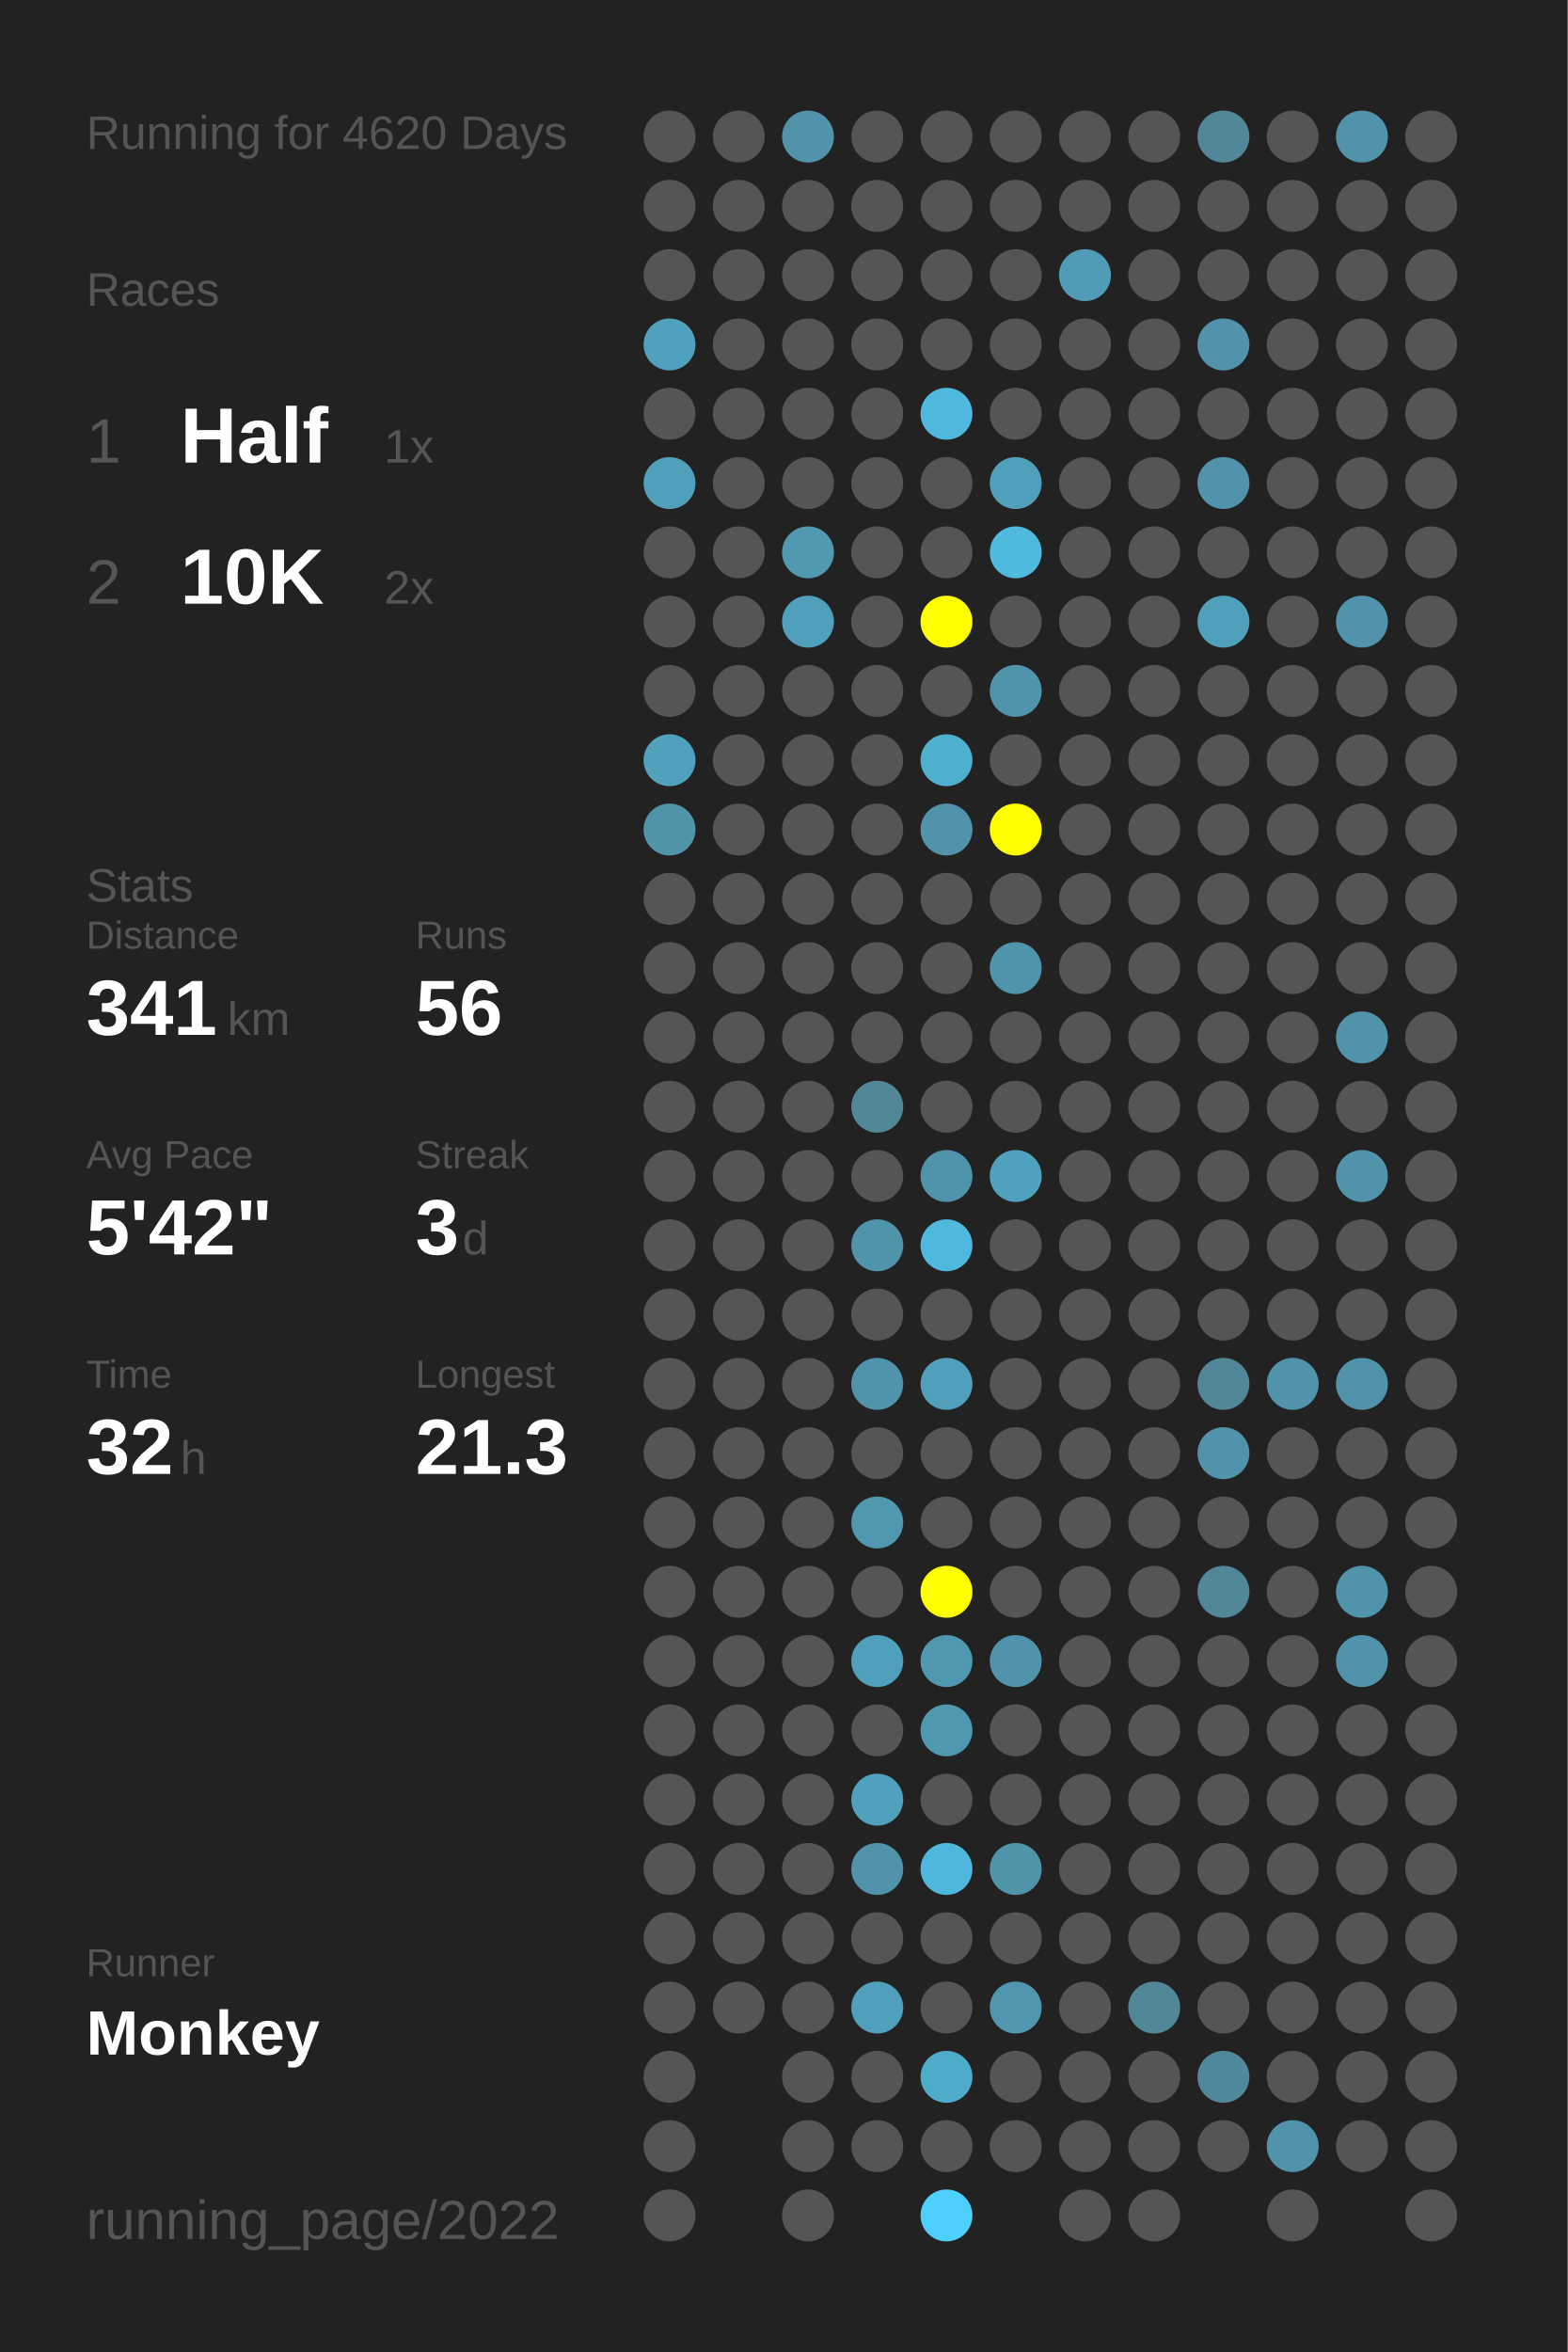
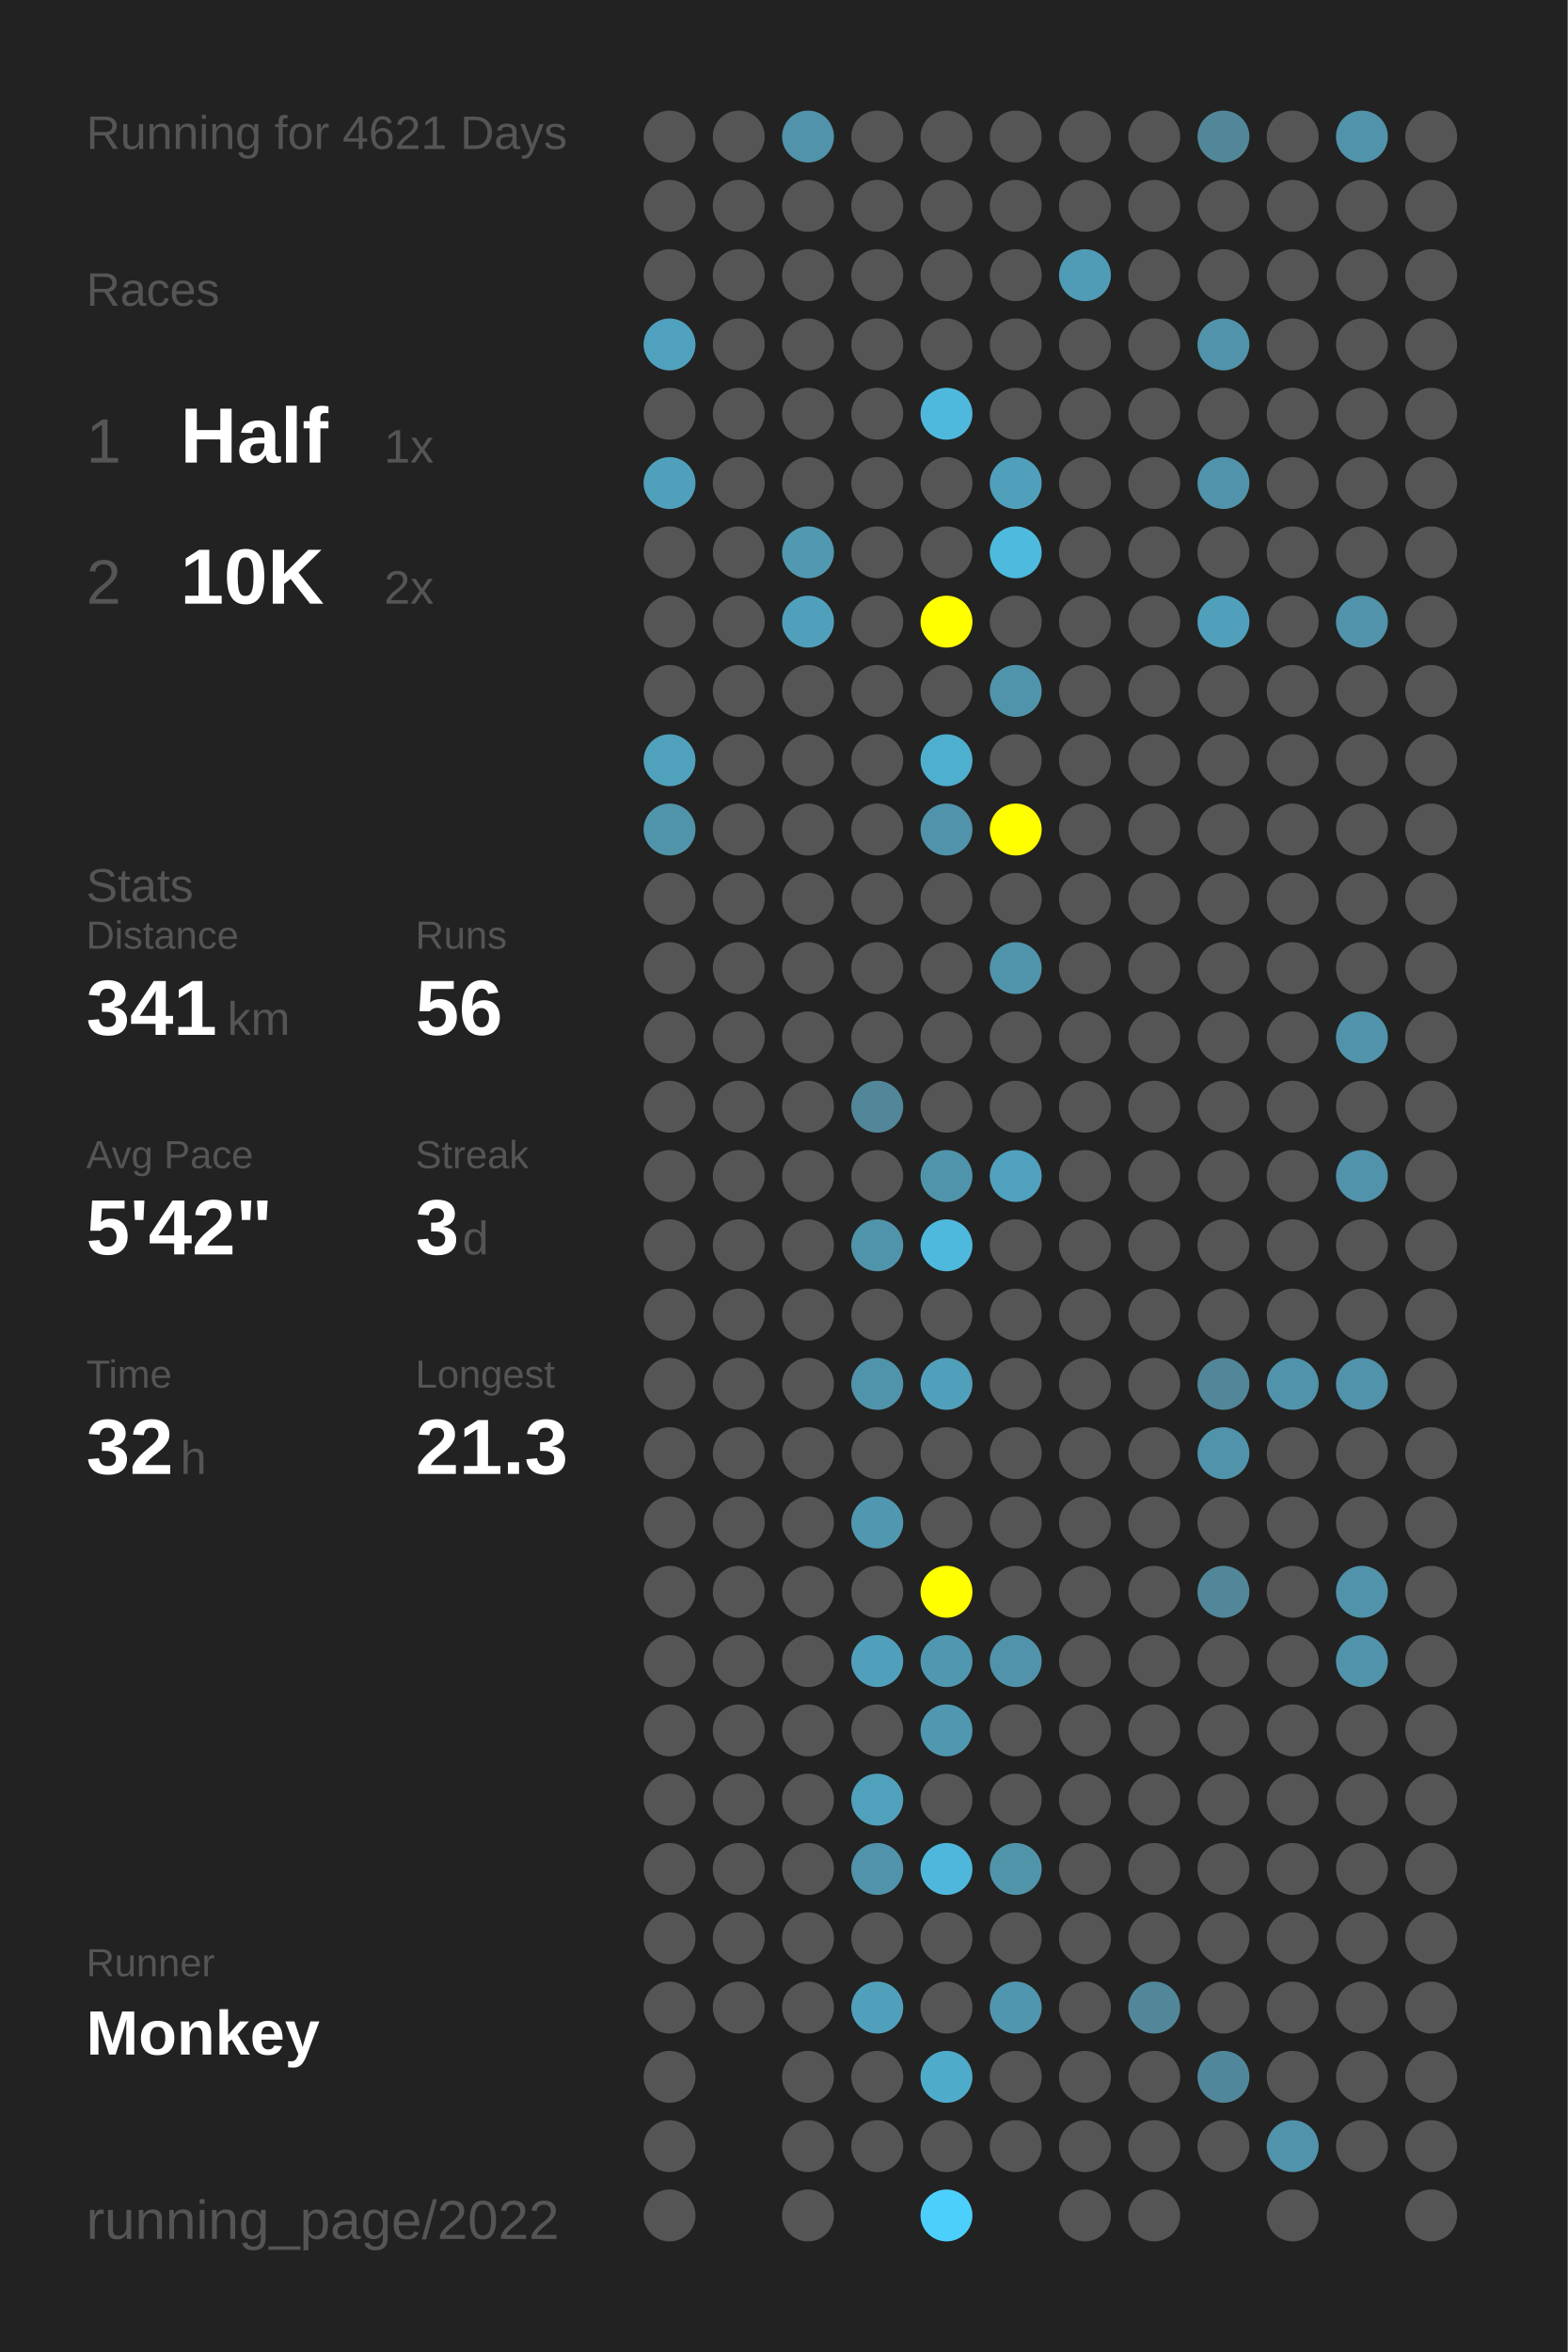
<svg xmlns="http://www.w3.org/2000/svg" baseProfile="full" height="300mm" version="1.1" viewBox="0,0,200,300" width="200mm">
  <defs />
  <rect fill="#222222" height="300" width="200" x="0" y="0" />
-   <text fill="#555555" style="font-size:6px; font-family:Arial;" x="11" y="19">Running for 4620 Days</text>
+   <text fill="#555555" style="font-size:6px; font-family:Arial;" x="11" y="19">Running for 4621 Days</text>
  <text fill="#555555" style="font-size:6px; font-family:Arial;" x="11" y="39">Races</text>
  <text fill="#555555" style="font-size:8px; font-family:Arial;" x="11" y="59">1</text>
  <text fill="#FFFFFF" style="font-size:10px; font-family:Arial; font-weight:bold;" x="23" y="59">Half</text>
  <text fill="#555555" style="font-size:6px; font-family:Arial;" x="49" y="59">1x</text>
  <text fill="#555555" style="font-size:8px; font-family:Arial;" x="11" y="77">2</text>
  <text fill="#FFFFFF" style="font-size:10px; font-family:Arial; font-weight:bold;" x="23" y="77">10K</text>
  <text fill="#555555" style="font-size:6px; font-family:Arial;" x="49" y="77">2x</text>
  <text fill="#555555" style="font-size:6px; font-family:Arial;" x="11" y="115">Stats</text>
  <text fill="#555555" style="font-size:5px; font-family:Arial;" x="11" y="121">Distance</text>
  <text fill="#FFFFFF" style="font-size:10px; font-family:Arial; font-weight:bold;" x="11" y="132">341</text>
  <text fill="#555555" style="font-size:6px; font-family:Arial;" x="29" y="132">km</text>
  <text fill="#555555" style="font-size:5px; font-family:Arial;" x="53" y="121">Runs</text>
  <text fill="#FFFFFF" style="font-size:10px; font-family:Arial; font-weight:bold;" x="53" y="132">56</text>
  <text fill="#555555" style="font-size:5px; font-family:Arial;" x="11" y="149">Avg Pace</text>
  <text fill="#FFFFFF" style="font-size:10px; font-family:Arial; font-weight:bold;" x="11" y="160">5'42"</text>
  <text fill="#555555" style="font-size:5px; font-family:Arial;" x="53" y="149">Streak</text>
  <text fill="#FFFFFF" style="font-size:10px; font-family:Arial; font-weight:bold;" x="53" y="160">3</text>
  <text fill="#555555" style="font-size:6px; font-family:Arial;" x="59" y="160">d</text>
  <text fill="#555555" style="font-size:5px; font-family:Arial;" x="11" y="177">Time</text>
  <text fill="#FFFFFF" style="font-size:10px; font-family:Arial; font-weight:bold;" x="11" y="188">32</text>
  <text fill="#555555" style="font-size:6px; font-family:Arial;" x="23" y="188">h</text>
  <text fill="#555555" style="font-size:5px; font-family:Arial;" x="53" y="177">Longest</text>
  <text fill="#FFFFFF" style="font-size:10px; font-family:Arial; font-weight:bold;" x="53" y="188">21.3</text>
  <text fill="#555555" style="font-size:5px; font-family:Arial;" x="11" y="252.065">Runner</text>
  <text fill="#FFFFFF" style="font-size:8px; font-family:Arial; font-weight:bold;" x="11" y="262.065">Monkey</text>
  <text fill="#555555" style="font-size:7px; font-family:Arial;" x="11" y="285.581">running_page/2022</text>
  <circle cx="85.417" cy="17.419" fill="#555555" r="3.312" />
  <circle cx="85.417" cy="26.258" fill="#555555" r="3.312" />
  <circle cx="85.417" cy="35.097" fill="#555555" r="3.312" />
  <circle cx="85.417" cy="43.935" fill="#50a1bd" r="3.312" />
  <circle cx="85.417" cy="52.774" fill="#555555" r="3.312" />
  <circle cx="85.417" cy="61.613" fill="#50a0bb" r="3.312" />
  <circle cx="85.417" cy="70.452" fill="#555555" r="3.312" />
  <circle cx="85.417" cy="79.29" fill="#555555" r="3.312" />
  <circle cx="85.417" cy="88.129" fill="#555555" r="3.312" />
  <circle cx="85.417" cy="96.968" fill="#50a1bc" r="3.312" />
  <circle cx="85.417" cy="105.806" fill="#5094aa" r="3.312" />
  <circle cx="85.417" cy="114.645" fill="#555555" r="3.312" />
  <circle cx="85.417" cy="123.484" fill="#555555" r="3.312" />
  <circle cx="85.417" cy="132.323" fill="#555555" r="3.312" />
  <circle cx="85.417" cy="141.161" fill="#555555" r="3.312" />
  <circle cx="85.417" cy="150" fill="#555555" r="3.312" />
  <circle cx="85.417" cy="158.839" fill="#555555" r="3.312" />
  <circle cx="85.417" cy="167.677" fill="#555555" r="3.312" />
  <circle cx="85.417" cy="176.516" fill="#555555" r="3.312" />
  <circle cx="85.417" cy="185.355" fill="#555555" r="3.312" />
  <circle cx="85.417" cy="194.194" fill="#555555" r="3.312" />
  <circle cx="85.417" cy="203.032" fill="#555555" r="3.312" />
  <circle cx="85.417" cy="211.871" fill="#555555" r="3.312" />
  <circle cx="85.417" cy="220.71" fill="#555555" r="3.312" />
  <circle cx="85.417" cy="229.548" fill="#555555" r="3.312" />
  <circle cx="85.417" cy="238.387" fill="#555555" r="3.312" />
  <circle cx="85.417" cy="247.226" fill="#555555" r="3.312" />
  <circle cx="85.417" cy="256.065" fill="#555555" r="3.312" />
  <circle cx="85.417" cy="264.903" fill="#555555" r="3.312" />
  <circle cx="85.417" cy="273.742" fill="#555555" r="3.312" />
  <circle cx="85.417" cy="282.581" fill="#555555" r="3.312" />
  <circle cx="94.25" cy="17.419" fill="#555555" r="3.312" />
  <circle cx="94.25" cy="26.258" fill="#555555" r="3.312" />
  <circle cx="94.25" cy="35.097" fill="#555555" r="3.312" />
  <circle cx="94.25" cy="43.935" fill="#555555" r="3.312" />
  <circle cx="94.25" cy="52.774" fill="#555555" r="3.312" />
  <circle cx="94.25" cy="61.613" fill="#555555" r="3.312" />
  <circle cx="94.25" cy="70.452" fill="#555555" r="3.312" />
  <circle cx="94.25" cy="79.29" fill="#555555" r="3.312" />
  <circle cx="94.25" cy="88.129" fill="#555555" r="3.312" />
  <circle cx="94.25" cy="96.968" fill="#555555" r="3.312" />
  <circle cx="94.25" cy="105.806" fill="#555555" r="3.312" />
  <circle cx="94.25" cy="114.645" fill="#555555" r="3.312" />
  <circle cx="94.25" cy="123.484" fill="#555555" r="3.312" />
  <circle cx="94.25" cy="132.323" fill="#555555" r="3.312" />
  <circle cx="94.25" cy="141.161" fill="#555555" r="3.312" />
  <circle cx="94.25" cy="150" fill="#555555" r="3.312" />
  <circle cx="94.25" cy="158.839" fill="#555555" r="3.312" />
  <circle cx="94.25" cy="167.677" fill="#555555" r="3.312" />
  <circle cx="94.25" cy="176.516" fill="#555555" r="3.312" />
  <circle cx="94.25" cy="185.355" fill="#555555" r="3.312" />
  <circle cx="94.25" cy="194.194" fill="#555555" r="3.312" />
  <circle cx="94.25" cy="203.032" fill="#555555" r="3.312" />
  <circle cx="94.25" cy="211.871" fill="#555555" r="3.312" />
  <circle cx="94.25" cy="220.71" fill="#555555" r="3.312" />
  <circle cx="94.25" cy="229.548" fill="#555555" r="3.312" />
  <circle cx="94.25" cy="238.387" fill="#555555" r="3.312" />
  <circle cx="94.25" cy="247.226" fill="#555555" r="3.312" />
  <circle cx="94.25" cy="256.065" fill="#555555" r="3.312" />
  <circle cx="103.083" cy="17.419" fill="#5093aa" r="3.312" />
  <circle cx="103.083" cy="26.258" fill="#555555" r="3.312" />
  <circle cx="103.083" cy="35.097" fill="#555555" r="3.312" />
  <circle cx="103.083" cy="43.935" fill="#555555" r="3.312" />
  <circle cx="103.083" cy="52.774" fill="#555555" r="3.312" />
  <circle cx="103.083" cy="61.613" fill="#555555" r="3.312" />
  <circle cx="103.083" cy="70.452" fill="#5099b1" r="3.312" />
  <circle cx="103.083" cy="79.29" fill="#50a0bc" r="3.312" />
  <circle cx="103.083" cy="88.129" fill="#555555" r="3.312" />
  <circle cx="103.083" cy="96.968" fill="#555555" r="3.312" />
  <circle cx="103.083" cy="105.806" fill="#555555" r="3.312" />
  <circle cx="103.083" cy="114.645" fill="#555555" r="3.312" />
  <circle cx="103.083" cy="123.484" fill="#555555" r="3.312" />
  <circle cx="103.083" cy="132.323" fill="#555555" r="3.312" />
  <circle cx="103.083" cy="141.161" fill="#555555" r="3.312" />
  <circle cx="103.083" cy="150" fill="#555555" r="3.312" />
  <circle cx="103.083" cy="158.839" fill="#555555" r="3.312" />
  <circle cx="103.083" cy="167.677" fill="#555555" r="3.312" />
  <circle cx="103.083" cy="176.516" fill="#555555" r="3.312" />
  <circle cx="103.083" cy="185.355" fill="#555555" r="3.312" />
  <circle cx="103.083" cy="194.194" fill="#555555" r="3.312" />
  <circle cx="103.083" cy="203.032" fill="#555555" r="3.312" />
  <circle cx="103.083" cy="211.871" fill="#555555" r="3.312" />
  <circle cx="103.083" cy="220.71" fill="#555555" r="3.312" />
  <circle cx="103.083" cy="229.548" fill="#555555" r="3.312" />
  <circle cx="103.083" cy="238.387" fill="#555555" r="3.312" />
  <circle cx="103.083" cy="247.226" fill="#555555" r="3.312" />
  <circle cx="103.083" cy="256.065" fill="#555555" r="3.312" />
  <circle cx="103.083" cy="264.903" fill="#555555" r="3.312" />
  <circle cx="103.083" cy="273.742" fill="#555555" r="3.312" />
  <circle cx="103.083" cy="282.581" fill="#555555" r="3.312" />
  <circle cx="111.917" cy="17.419" fill="#555555" r="3.312" />
  <circle cx="111.917" cy="26.258" fill="#555555" r="3.312" />
  <circle cx="111.917" cy="35.097" fill="#555555" r="3.312" />
  <circle cx="111.917" cy="43.935" fill="#555555" r="3.312" />
  <circle cx="111.917" cy="52.774" fill="#555555" r="3.312" />
  <circle cx="111.917" cy="61.613" fill="#555555" r="3.312" />
  <circle cx="111.917" cy="70.452" fill="#555555" r="3.312" />
  <circle cx="111.917" cy="79.29" fill="#555555" r="3.312" />
  <circle cx="111.917" cy="88.129" fill="#555555" r="3.312" />
  <circle cx="111.917" cy="96.968" fill="#555555" r="3.312" />
  <circle cx="111.917" cy="105.806" fill="#555555" r="3.312" />
  <circle cx="111.917" cy="114.645" fill="#555555" r="3.312" />
  <circle cx="111.917" cy="123.484" fill="#555555" r="3.312" />
  <circle cx="111.917" cy="132.323" fill="#555555" r="3.312" />
  <circle cx="111.917" cy="141.161" fill="#518799" r="3.312" />
  <circle cx="111.917" cy="150" fill="#555555" r="3.312" />
  <circle cx="111.917" cy="158.839" fill="#5094ab" r="3.312" />
  <circle cx="111.917" cy="167.677" fill="#555555" r="3.312" />
  <circle cx="111.917" cy="176.516" fill="#5094ab" r="3.312" />
  <circle cx="111.917" cy="185.355" fill="#555555" r="3.312" />
  <circle cx="111.917" cy="194.194" fill="#5098b0" r="3.312" />
  <circle cx="111.917" cy="203.032" fill="#555555" r="3.312" />
  <circle cx="111.917" cy="211.871" fill="#50a0bc" r="3.312" />
  <circle cx="111.917" cy="220.71" fill="#555555" r="3.312" />
  <circle cx="111.917" cy="229.548" fill="#50a1bc" r="3.312" />
  <circle cx="111.917" cy="238.387" fill="#5093aa" r="3.312" />
  <circle cx="111.917" cy="247.226" fill="#555555" r="3.312" />
  <circle cx="111.917" cy="256.065" fill="#50a0bc" r="3.312" />
  <circle cx="111.917" cy="264.903" fill="#555555" r="3.312" />
  <circle cx="111.917" cy="273.742" fill="#555555" r="3.312" />
  <circle cx="120.75" cy="17.419" fill="#555555" r="3.312" />
  <circle cx="120.75" cy="26.258" fill="#555555" r="3.312" />
  <circle cx="120.75" cy="35.097" fill="#555555" r="3.312" />
  <circle cx="120.75" cy="43.935" fill="#555555" r="3.312" />
  <circle cx="120.75" cy="52.774" fill="#4eb9dd" r="3.312" />
  <circle cx="120.75" cy="61.613" fill="#555555" r="3.312" />
  <circle cx="120.75" cy="70.452" fill="#555555" r="3.312" />
  <circle cx="120.75" cy="79.29" fill="#FFFF00" r="3.312" />
  <circle cx="120.75" cy="88.129" fill="#555555" r="3.312" />
  <circle cx="120.75" cy="96.968" fill="#4fafcf" r="3.312" />
  <circle cx="120.75" cy="105.806" fill="#5093aa" r="3.312" />
  <circle cx="120.75" cy="114.645" fill="#555555" r="3.312" />
  <circle cx="120.75" cy="123.484" fill="#555555" r="3.312" />
  <circle cx="120.75" cy="132.323" fill="#555555" r="3.312" />
  <circle cx="120.75" cy="141.161" fill="#555555" r="3.312" />
  <circle cx="120.75" cy="150" fill="#5094ab" r="3.312" />
  <circle cx="120.75" cy="158.839" fill="#4eb9dd" r="3.312" />
  <circle cx="120.75" cy="167.677" fill="#555555" r="3.312" />
  <circle cx="120.75" cy="176.516" fill="#50a0bc" r="3.312" />
  <circle cx="120.75" cy="185.355" fill="#555555" r="3.312" />
  <circle cx="120.75" cy="194.194" fill="#555555" r="3.312" />
  <circle cx="120.75" cy="203.032" fill="#FFFF00" r="3.312" />
  <circle cx="120.75" cy="211.871" fill="#5098b0" r="3.312" />
  <circle cx="120.75" cy="220.71" fill="#5097b0" r="3.312" />
  <circle cx="120.75" cy="229.548" fill="#555555" r="3.312" />
  <circle cx="120.75" cy="238.387" fill="#4eb7db" r="3.312" />
  <circle cx="120.75" cy="247.226" fill="#555555" r="3.312" />
  <circle cx="120.75" cy="256.065" fill="#555555" r="3.312" />
  <circle cx="120.75" cy="264.903" fill="#4fabca" r="3.312" />
  <circle cx="120.75" cy="273.742" fill="#555555" r="3.312" />
  <circle cx="120.75" cy="282.581" fill="#4dcffb" r="3.312" />
  <circle cx="129.583" cy="17.419" fill="#555555" r="3.312" />
  <circle cx="129.583" cy="26.258" fill="#555555" r="3.312" />
  <circle cx="129.583" cy="35.097" fill="#555555" r="3.312" />
  <circle cx="129.583" cy="43.935" fill="#555555" r="3.312" />
  <circle cx="129.583" cy="52.774" fill="#555555" r="3.312" />
  <circle cx="129.583" cy="61.613" fill="#50a0bb" r="3.312" />
  <circle cx="129.583" cy="70.452" fill="#4ebade" r="3.312" />
  <circle cx="129.583" cy="79.29" fill="#555555" r="3.312" />
  <circle cx="129.583" cy="88.129" fill="#5094ab" r="3.312" />
  <circle cx="129.583" cy="96.968" fill="#555555" r="3.312" />
  <circle cx="129.583" cy="105.806" fill="#FFFF00" r="3.312" />
  <circle cx="129.583" cy="114.645" fill="#555555" r="3.312" />
  <circle cx="129.583" cy="123.484" fill="#5094ab" r="3.312" />
  <circle cx="129.583" cy="132.323" fill="#555555" r="3.312" />
  <circle cx="129.583" cy="141.161" fill="#555555" r="3.312" />
  <circle cx="129.583" cy="150" fill="#50a1bd" r="3.312" />
  <circle cx="129.583" cy="158.839" fill="#555555" r="3.312" />
  <circle cx="129.583" cy="167.677" fill="#555555" r="3.312" />
  <circle cx="129.583" cy="176.516" fill="#555555" r="3.312" />
  <circle cx="129.583" cy="185.355" fill="#555555" r="3.312" />
  <circle cx="129.583" cy="194.194" fill="#555555" r="3.312" />
  <circle cx="129.583" cy="203.032" fill="#555555" r="3.312" />
  <circle cx="129.583" cy="211.871" fill="#5093aa" r="3.312" />
  <circle cx="129.583" cy="220.71" fill="#555555" r="3.312" />
  <circle cx="129.583" cy="229.548" fill="#555555" r="3.312" />
  <circle cx="129.583" cy="238.387" fill="#5094aa" r="3.312" />
  <circle cx="129.583" cy="247.226" fill="#555555" r="3.312" />
  <circle cx="129.583" cy="256.065" fill="#5096ae" r="3.312" />
  <circle cx="129.583" cy="264.903" fill="#555555" r="3.312" />
  <circle cx="129.583" cy="273.742" fill="#555555" r="3.312" />
  <circle cx="138.417" cy="17.419" fill="#555555" r="3.312" />
  <circle cx="138.417" cy="26.258" fill="#555555" r="3.312" />
  <circle cx="138.417" cy="35.097" fill="#509bb5" r="3.312" />
  <circle cx="138.417" cy="43.935" fill="#555555" r="3.312" />
  <circle cx="138.417" cy="52.774" fill="#555555" r="3.312" />
  <circle cx="138.417" cy="61.613" fill="#555555" r="3.312" />
  <circle cx="138.417" cy="70.452" fill="#555555" r="3.312" />
  <circle cx="138.417" cy="79.29" fill="#555555" r="3.312" />
  <circle cx="138.417" cy="88.129" fill="#555555" r="3.312" />
  <circle cx="138.417" cy="96.968" fill="#555555" r="3.312" />
  <circle cx="138.417" cy="105.806" fill="#555555" r="3.312" />
  <circle cx="138.417" cy="114.645" fill="#555555" r="3.312" />
  <circle cx="138.417" cy="123.484" fill="#555555" r="3.312" />
  <circle cx="138.417" cy="132.323" fill="#555555" r="3.312" />
  <circle cx="138.417" cy="141.161" fill="#555555" r="3.312" />
  <circle cx="138.417" cy="150" fill="#555555" r="3.312" />
  <circle cx="138.417" cy="158.839" fill="#555555" r="3.312" />
  <circle cx="138.417" cy="167.677" fill="#555555" r="3.312" />
  <circle cx="138.417" cy="176.516" fill="#555555" r="3.312" />
  <circle cx="138.417" cy="185.355" fill="#555555" r="3.312" />
  <circle cx="138.417" cy="194.194" fill="#555555" r="3.312" />
  <circle cx="138.417" cy="203.032" fill="#555555" r="3.312" />
  <circle cx="138.417" cy="211.871" fill="#555555" r="3.312" />
  <circle cx="138.417" cy="220.71" fill="#555555" r="3.312" />
  <circle cx="138.417" cy="229.548" fill="#555555" r="3.312" />
  <circle cx="138.417" cy="238.387" fill="#555555" r="3.312" />
  <circle cx="138.417" cy="247.226" fill="#555555" r="3.312" />
  <circle cx="138.417" cy="256.065" fill="#555555" r="3.312" />
  <circle cx="138.417" cy="264.903" fill="#555555" r="3.312" />
  <circle cx="138.417" cy="273.742" fill="#555555" r="3.312" />
  <circle cx="138.417" cy="282.581" fill="#555555" r="3.312" />
  <circle cx="147.25" cy="17.419" fill="#555555" r="3.312" />
  <circle cx="147.25" cy="26.258" fill="#555555" r="3.312" />
  <circle cx="147.25" cy="35.097" fill="#555555" r="3.312" />
  <circle cx="147.25" cy="43.935" fill="#555555" r="3.312" />
  <circle cx="147.25" cy="52.774" fill="#555555" r="3.312" />
  <circle cx="147.25" cy="61.613" fill="#555555" r="3.312" />
  <circle cx="147.25" cy="70.452" fill="#555555" r="3.312" />
  <circle cx="147.25" cy="79.29" fill="#555555" r="3.312" />
  <circle cx="147.25" cy="88.129" fill="#555555" r="3.312" />
  <circle cx="147.25" cy="96.968" fill="#555555" r="3.312" />
  <circle cx="147.25" cy="105.806" fill="#555555" r="3.312" />
  <circle cx="147.25" cy="114.645" fill="#555555" r="3.312" />
  <circle cx="147.25" cy="123.484" fill="#555555" r="3.312" />
  <circle cx="147.25" cy="132.323" fill="#555555" r="3.312" />
  <circle cx="147.25" cy="141.161" fill="#555555" r="3.312" />
  <circle cx="147.25" cy="150" fill="#555555" r="3.312" />
  <circle cx="147.25" cy="158.839" fill="#555555" r="3.312" />
  <circle cx="147.25" cy="167.677" fill="#555555" r="3.312" />
  <circle cx="147.25" cy="176.516" fill="#555555" r="3.312" />
  <circle cx="147.25" cy="185.355" fill="#555555" r="3.312" />
  <circle cx="147.25" cy="194.194" fill="#555555" r="3.312" />
  <circle cx="147.25" cy="203.032" fill="#555555" r="3.312" />
  <circle cx="147.25" cy="211.871" fill="#555555" r="3.312" />
  <circle cx="147.25" cy="220.71" fill="#555555" r="3.312" />
  <circle cx="147.25" cy="229.548" fill="#555555" r="3.312" />
  <circle cx="147.25" cy="238.387" fill="#555555" r="3.312" />
  <circle cx="147.25" cy="247.226" fill="#555555" r="3.312" />
  <circle cx="147.25" cy="256.065" fill="#518799" r="3.312" />
  <circle cx="147.25" cy="264.903" fill="#555555" r="3.312" />
  <circle cx="147.25" cy="273.742" fill="#555555" r="3.312" />
  <circle cx="147.25" cy="282.581" fill="#555555" r="3.312" />
  <circle cx="156.083" cy="17.419" fill="#518799" r="3.312" />
  <circle cx="156.083" cy="26.258" fill="#555555" r="3.312" />
  <circle cx="156.083" cy="35.097" fill="#555555" r="3.312" />
  <circle cx="156.083" cy="43.935" fill="#5093aa" r="3.312" />
  <circle cx="156.083" cy="52.774" fill="#555555" r="3.312" />
  <circle cx="156.083" cy="61.613" fill="#5093aa" r="3.312" />
  <circle cx="156.083" cy="70.452" fill="#555555" r="3.312" />
  <circle cx="156.083" cy="79.29" fill="#50a0bb" r="3.312" />
  <circle cx="156.083" cy="88.129" fill="#555555" r="3.312" />
  <circle cx="156.083" cy="96.968" fill="#555555" r="3.312" />
  <circle cx="156.083" cy="105.806" fill="#555555" r="3.312" />
  <circle cx="156.083" cy="114.645" fill="#555555" r="3.312" />
  <circle cx="156.083" cy="123.484" fill="#555555" r="3.312" />
  <circle cx="156.083" cy="132.323" fill="#555555" r="3.312" />
  <circle cx="156.083" cy="141.161" fill="#555555" r="3.312" />
  <circle cx="156.083" cy="150" fill="#555555" r="3.312" />
  <circle cx="156.083" cy="158.839" fill="#555555" r="3.312" />
  <circle cx="156.083" cy="167.677" fill="#555555" r="3.312" />
  <circle cx="156.083" cy="176.516" fill="#518799" r="3.312" />
  <circle cx="156.083" cy="185.355" fill="#5093aa" r="3.312" />
  <circle cx="156.083" cy="194.194" fill="#555555" r="3.312" />
  <circle cx="156.083" cy="203.032" fill="#518799" r="3.312" />
  <circle cx="156.083" cy="211.871" fill="#555555" r="3.312" />
  <circle cx="156.083" cy="220.71" fill="#555555" r="3.312" />
  <circle cx="156.083" cy="229.548" fill="#555555" r="3.312" />
  <circle cx="156.083" cy="238.387" fill="#555555" r="3.312" />
  <circle cx="156.083" cy="247.226" fill="#555555" r="3.312" />
  <circle cx="156.083" cy="256.065" fill="#555555" r="3.312" />
  <circle cx="156.083" cy="264.903" fill="#51879a" r="3.312" />
  <circle cx="156.083" cy="273.742" fill="#555555" r="3.312" />
  <circle cx="164.917" cy="17.419" fill="#555555" r="3.312" />
  <circle cx="164.917" cy="26.258" fill="#555555" r="3.312" />
  <circle cx="164.917" cy="35.097" fill="#555555" r="3.312" />
  <circle cx="164.917" cy="43.935" fill="#555555" r="3.312" />
  <circle cx="164.917" cy="52.774" fill="#555555" r="3.312" />
  <circle cx="164.917" cy="61.613" fill="#555555" r="3.312" />
  <circle cx="164.917" cy="70.452" fill="#555555" r="3.312" />
  <circle cx="164.917" cy="79.29" fill="#555555" r="3.312" />
  <circle cx="164.917" cy="88.129" fill="#555555" r="3.312" />
  <circle cx="164.917" cy="96.968" fill="#555555" r="3.312" />
  <circle cx="164.917" cy="105.806" fill="#555555" r="3.312" />
  <circle cx="164.917" cy="114.645" fill="#555555" r="3.312" />
  <circle cx="164.917" cy="123.484" fill="#555555" r="3.312" />
  <circle cx="164.917" cy="132.323" fill="#555555" r="3.312" />
  <circle cx="164.917" cy="141.161" fill="#555555" r="3.312" />
  <circle cx="164.917" cy="150" fill="#555555" r="3.312" />
  <circle cx="164.917" cy="158.839" fill="#555555" r="3.312" />
  <circle cx="164.917" cy="167.677" fill="#555555" r="3.312" />
  <circle cx="164.917" cy="176.516" fill="#5093aa" r="3.312" />
  <circle cx="164.917" cy="185.355" fill="#555555" r="3.312" />
  <circle cx="164.917" cy="194.194" fill="#555555" r="3.312" />
  <circle cx="164.917" cy="203.032" fill="#555555" r="3.312" />
  <circle cx="164.917" cy="211.871" fill="#555555" r="3.312" />
  <circle cx="164.917" cy="220.71" fill="#555555" r="3.312" />
  <circle cx="164.917" cy="229.548" fill="#555555" r="3.312" />
  <circle cx="164.917" cy="238.387" fill="#555555" r="3.312" />
  <circle cx="164.917" cy="247.226" fill="#555555" r="3.312" />
  <circle cx="164.917" cy="256.065" fill="#555555" r="3.312" />
  <circle cx="164.917" cy="264.903" fill="#555555" r="3.312" />
  <circle cx="164.917" cy="273.742" fill="#5093aa" r="3.312" />
  <circle cx="164.917" cy="282.581" fill="#555555" r="3.312" />
  <circle cx="173.75" cy="17.419" fill="#5093aa" r="3.312" />
  <circle cx="173.75" cy="26.258" fill="#555555" r="3.312" />
  <circle cx="173.75" cy="35.097" fill="#555555" r="3.312" />
  <circle cx="173.75" cy="43.935" fill="#555555" r="3.312" />
  <circle cx="173.75" cy="52.774" fill="#555555" r="3.312" />
  <circle cx="173.75" cy="61.613" fill="#555555" r="3.312" />
  <circle cx="173.75" cy="70.452" fill="#555555" r="3.312" />
  <circle cx="173.75" cy="79.29" fill="#5093aa" r="3.312" />
  <circle cx="173.75" cy="88.129" fill="#555555" r="3.312" />
  <circle cx="173.75" cy="96.968" fill="#555555" r="3.312" />
  <circle cx="173.75" cy="105.806" fill="#555555" r="3.312" />
  <circle cx="173.75" cy="114.645" fill="#555555" r="3.312" />
  <circle cx="173.75" cy="123.484" fill="#555555" r="3.312" />
  <circle cx="173.75" cy="132.323" fill="#5093aa" r="3.312" />
  <circle cx="173.75" cy="141.161" fill="#555555" r="3.312" />
  <circle cx="173.75" cy="150" fill="#5093aa" r="3.312" />
  <circle cx="173.75" cy="158.839" fill="#555555" r="3.312" />
  <circle cx="173.75" cy="167.677" fill="#555555" r="3.312" />
  <circle cx="173.75" cy="176.516" fill="#5093aa" r="3.312" />
  <circle cx="173.75" cy="185.355" fill="#555555" r="3.312" />
  <circle cx="173.75" cy="194.194" fill="#555555" r="3.312" />
  <circle cx="173.75" cy="203.032" fill="#5093aa" r="3.312" />
  <circle cx="173.75" cy="211.871" fill="#5093aa" r="3.312" />
  <circle cx="173.75" cy="220.71" fill="#555555" r="3.312" />
  <circle cx="173.75" cy="229.548" fill="#555555" r="3.312" />
  <circle cx="173.75" cy="238.387" fill="#555555" r="3.312" />
  <circle cx="173.75" cy="247.226" fill="#555555" r="3.312" />
  <circle cx="173.75" cy="256.065" fill="#555555" r="3.312" />
  <circle cx="173.75" cy="264.903" fill="#555555" r="3.312" />
  <circle cx="173.75" cy="273.742" fill="#555555" r="3.312" />
  <circle cx="182.583" cy="17.419" fill="#555555" r="3.312" />
  <circle cx="182.583" cy="26.258" fill="#555555" r="3.312" />
  <circle cx="182.583" cy="35.097" fill="#555555" r="3.312" />
  <circle cx="182.583" cy="43.935" fill="#555555" r="3.312" />
  <circle cx="182.583" cy="52.774" fill="#555555" r="3.312" />
  <circle cx="182.583" cy="61.613" fill="#555555" r="3.312" />
  <circle cx="182.583" cy="70.452" fill="#555555" r="3.312" />
  <circle cx="182.583" cy="79.29" fill="#555555" r="3.312" />
  <circle cx="182.583" cy="88.129" fill="#555555" r="3.312" />
  <circle cx="182.583" cy="96.968" fill="#555555" r="3.312" />
  <circle cx="182.583" cy="105.806" fill="#555555" r="3.312" />
  <circle cx="182.583" cy="114.645" fill="#555555" r="3.312" />
  <circle cx="182.583" cy="123.484" fill="#555555" r="3.312" />
  <circle cx="182.583" cy="132.323" fill="#555555" r="3.312" />
  <circle cx="182.583" cy="141.161" fill="#555555" r="3.312" />
  <circle cx="182.583" cy="150" fill="#555555" r="3.312" />
  <circle cx="182.583" cy="158.839" fill="#555555" r="3.312" />
  <circle cx="182.583" cy="167.677" fill="#555555" r="3.312" />
  <circle cx="182.583" cy="176.516" fill="#555555" r="3.312" />
  <circle cx="182.583" cy="185.355" fill="#555555" r="3.312" />
  <circle cx="182.583" cy="194.194" fill="#555555" r="3.312" />
  <circle cx="182.583" cy="203.032" fill="#555555" r="3.312" />
  <circle cx="182.583" cy="211.871" fill="#555555" r="3.312" />
  <circle cx="182.583" cy="220.71" fill="#555555" r="3.312" />
  <circle cx="182.583" cy="229.548" fill="#555555" r="3.312" />
  <circle cx="182.583" cy="238.387" fill="#555555" r="3.312" />
  <circle cx="182.583" cy="247.226" fill="#555555" r="3.312" />
  <circle cx="182.583" cy="256.065" fill="#555555" r="3.312" />
  <circle cx="182.583" cy="264.903" fill="#555555" r="3.312" />
  <circle cx="182.583" cy="273.742" fill="#555555" r="3.312" />
  <circle cx="182.583" cy="282.581" fill="#555555" r="3.312" />
</svg>
